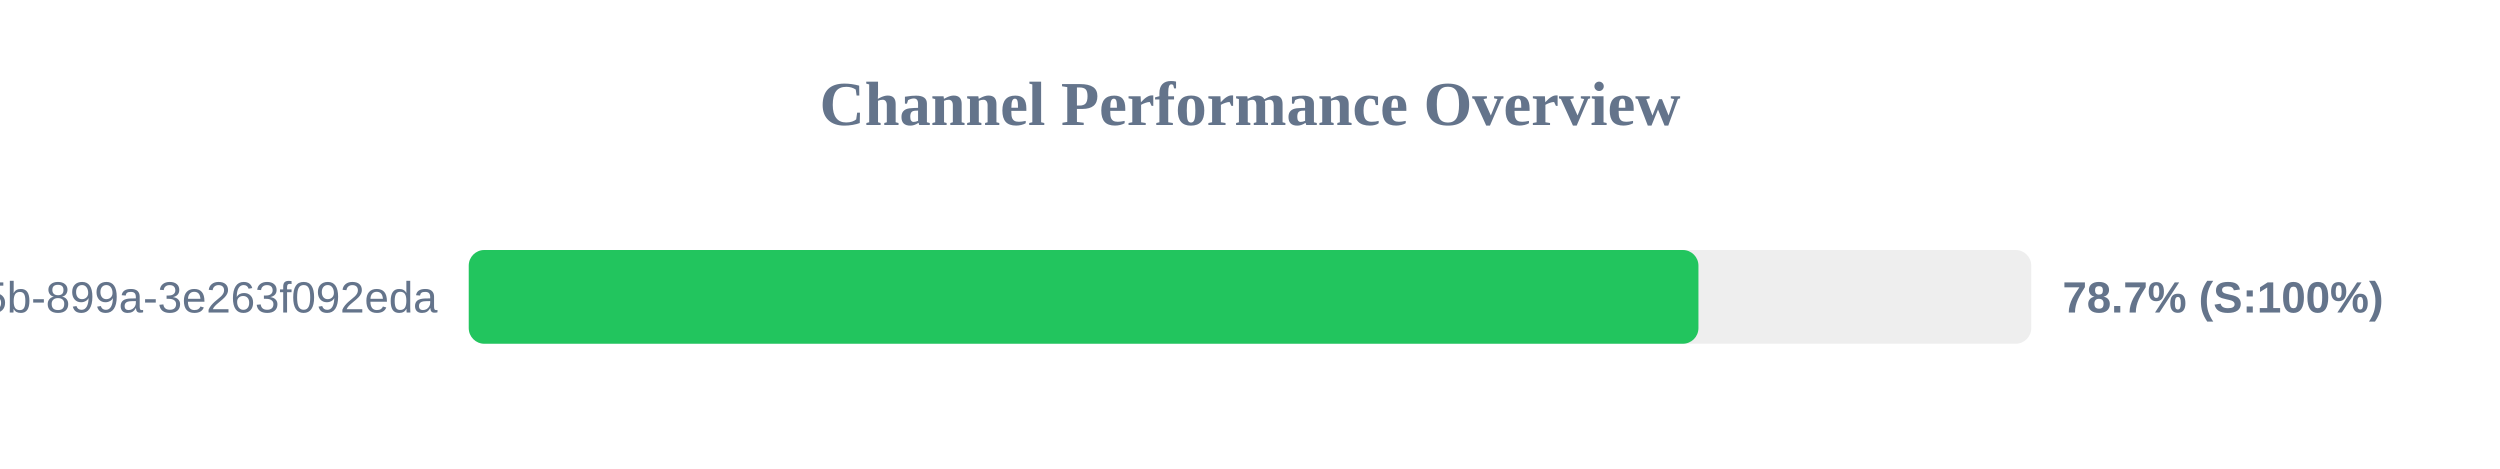
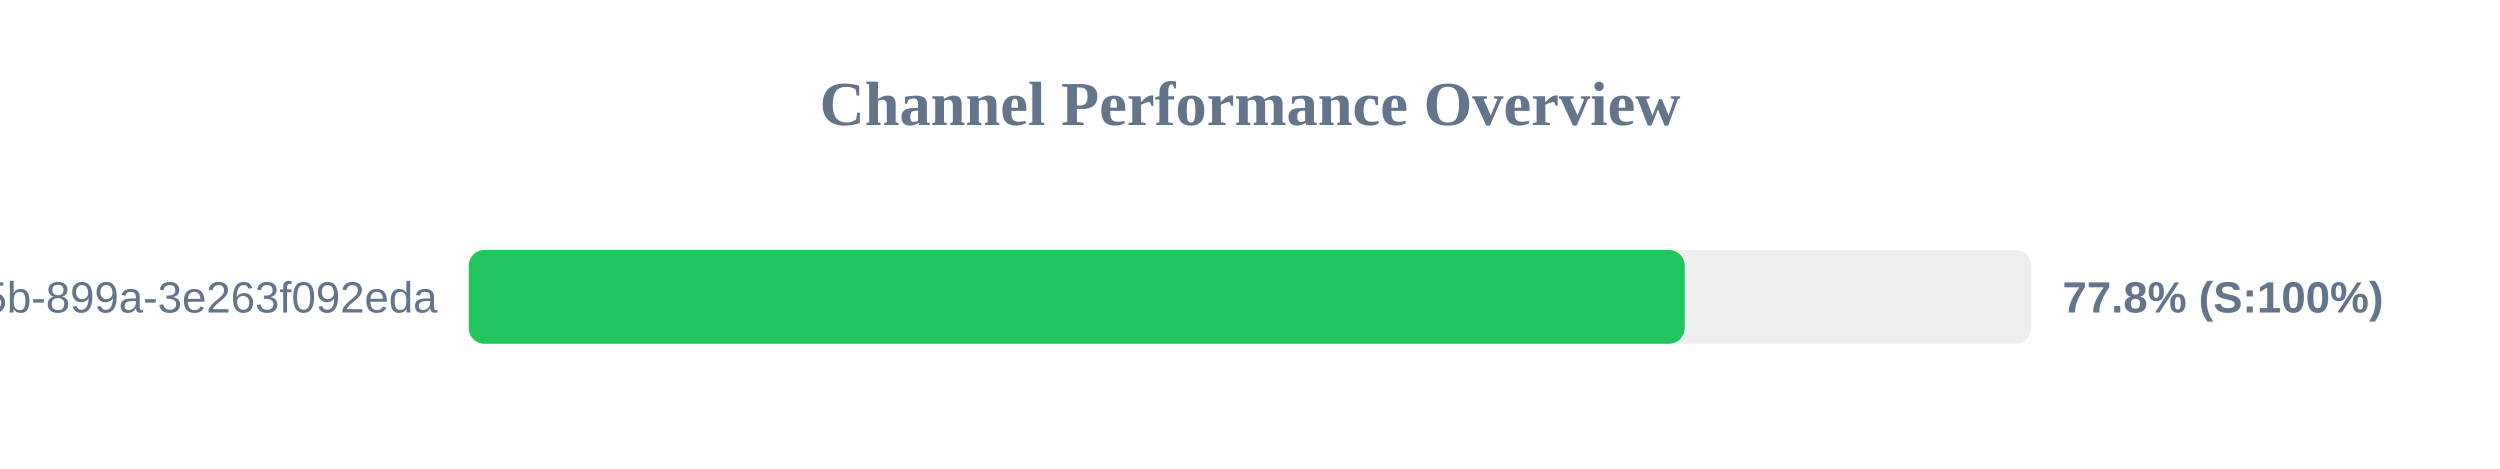
<svg xmlns="http://www.w3.org/2000/svg" width="800" height="150" version="1.1">
  <style>
        .row { font: 14px Arial; fill: #64748b; }
        .score { font: bold 14px Arial; fill: #64748b; }
    </style>
  <text x="400" y="40" text-anchor="middle" font-size="20px" font-weight="bold" fill="#64748b">Channel Performance Overview</text>
  <rect x="150" y="80" width="500" height="30" fill="#eee" rx="5" />
-   <rect x="150" y="80" width="393.5" height="30" fill="#22c55e" rx="5" />
+   <rect x="150" y="80" width="389.1" height="30" fill="#22c55e" rx="5" />
  <text x="140" y="100" text-anchor="end" class="row">?uuid=6bf726db-fb0b-405b-899a-3e263f092eda</text>
-   <text x="660" y="100" text-anchor="start" class="score">78.7% (S:100%)</text>
+   <text x="660" y="100" text-anchor="start" class="score">77.8% (S:100%)</text>
</svg>
